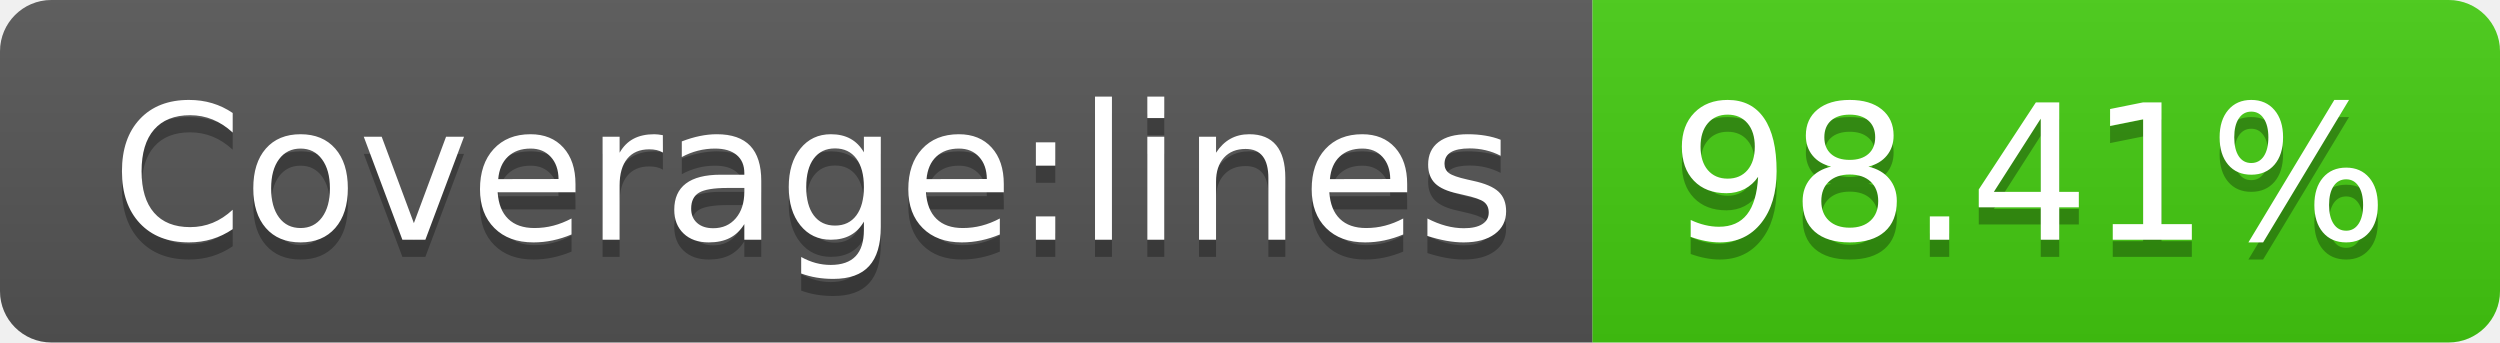
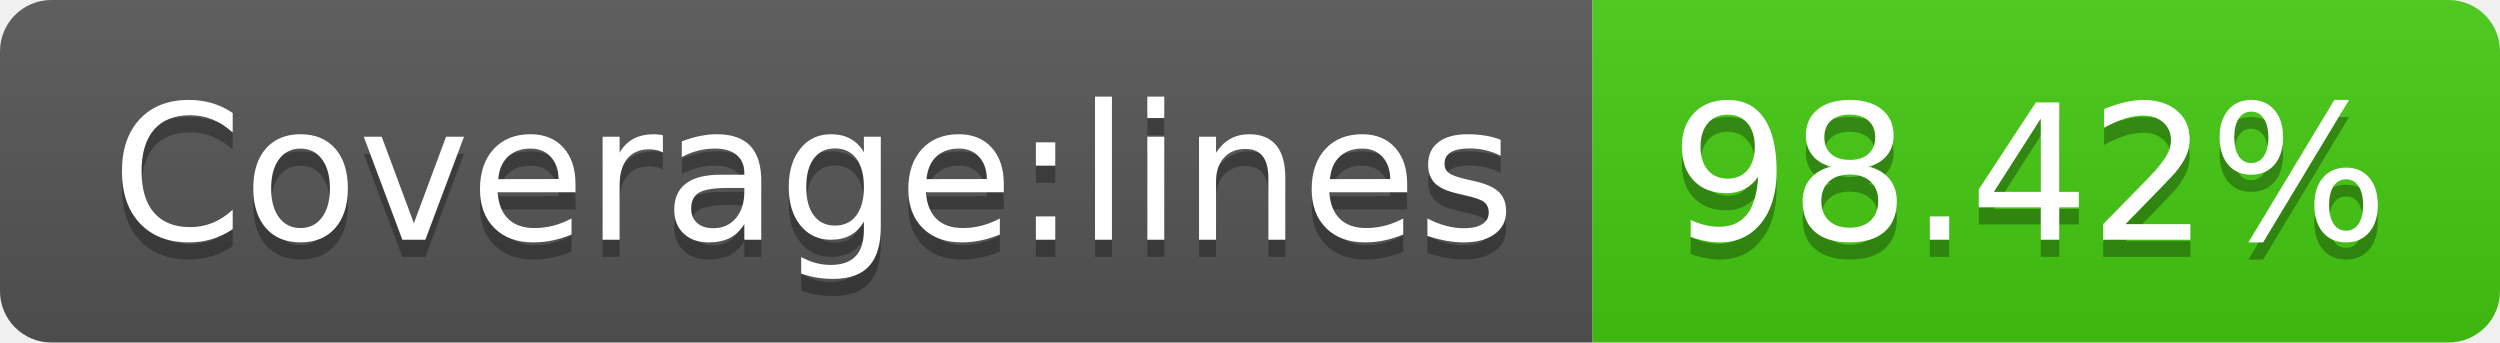
- <svg xmlns="http://www.w3.org/2000/svg" width="146" height="20" role="img" aria-label="Coverage:lines: 98.41%">
+ <svg xmlns="http://www.w3.org/2000/svg" width="146" height="20" role="img" aria-label="Coverage:lines: 98.42%">
  <linearGradient id="s" x2="0" y2="100%">
    <stop offset="0" stop-color="#bbb" stop-opacity=".1" />
    <stop offset="1" stop-opacity=".1" />
  </linearGradient>
  <clipPath id="r">
    <rect width="146" height="20" rx="3" fill="#fff" />
  </clipPath>
  <g clip-path="url(#r)">
    <rect width="93" height="20" fill="#555" />
    <rect x="93" width="53" height="20" fill="#4c1" />
    <rect width="146" height="20" fill="url(#s)" />
  </g>
  <g fill="#fff" text-anchor="middle" font-family="Verdana,Geneva,DejaVu Sans,sans-serif" text-rendering="geometricPrecision" font-size="110">
    <text aria-hidden="true" x="475" y="150" fill="#010101" fill-opacity=".3" transform="scale(.1)" textLength="830">Coverage:lines</text>
    <text x="475" y="140" transform="scale(.1)" fill="#fff" textLength="830">Coverage:lines</text>
-     <text aria-hidden="true" x="1185" y="150" fill="#010101" fill-opacity=".3" transform="scale(.1)" textLength="430">98.41%</text>
-     <text x="1185" y="140" transform="scale(.1)" fill="#fff" textLength="430">98.41%</text>
+     <text aria-hidden="true" x="1185" y="150" fill="#010101" fill-opacity=".3" transform="scale(.1)" textLength="430">98.42%</text>
+     <text x="1185" y="140" transform="scale(.1)" fill="#fff" textLength="430">98.42%</text>
  </g>
</svg>
